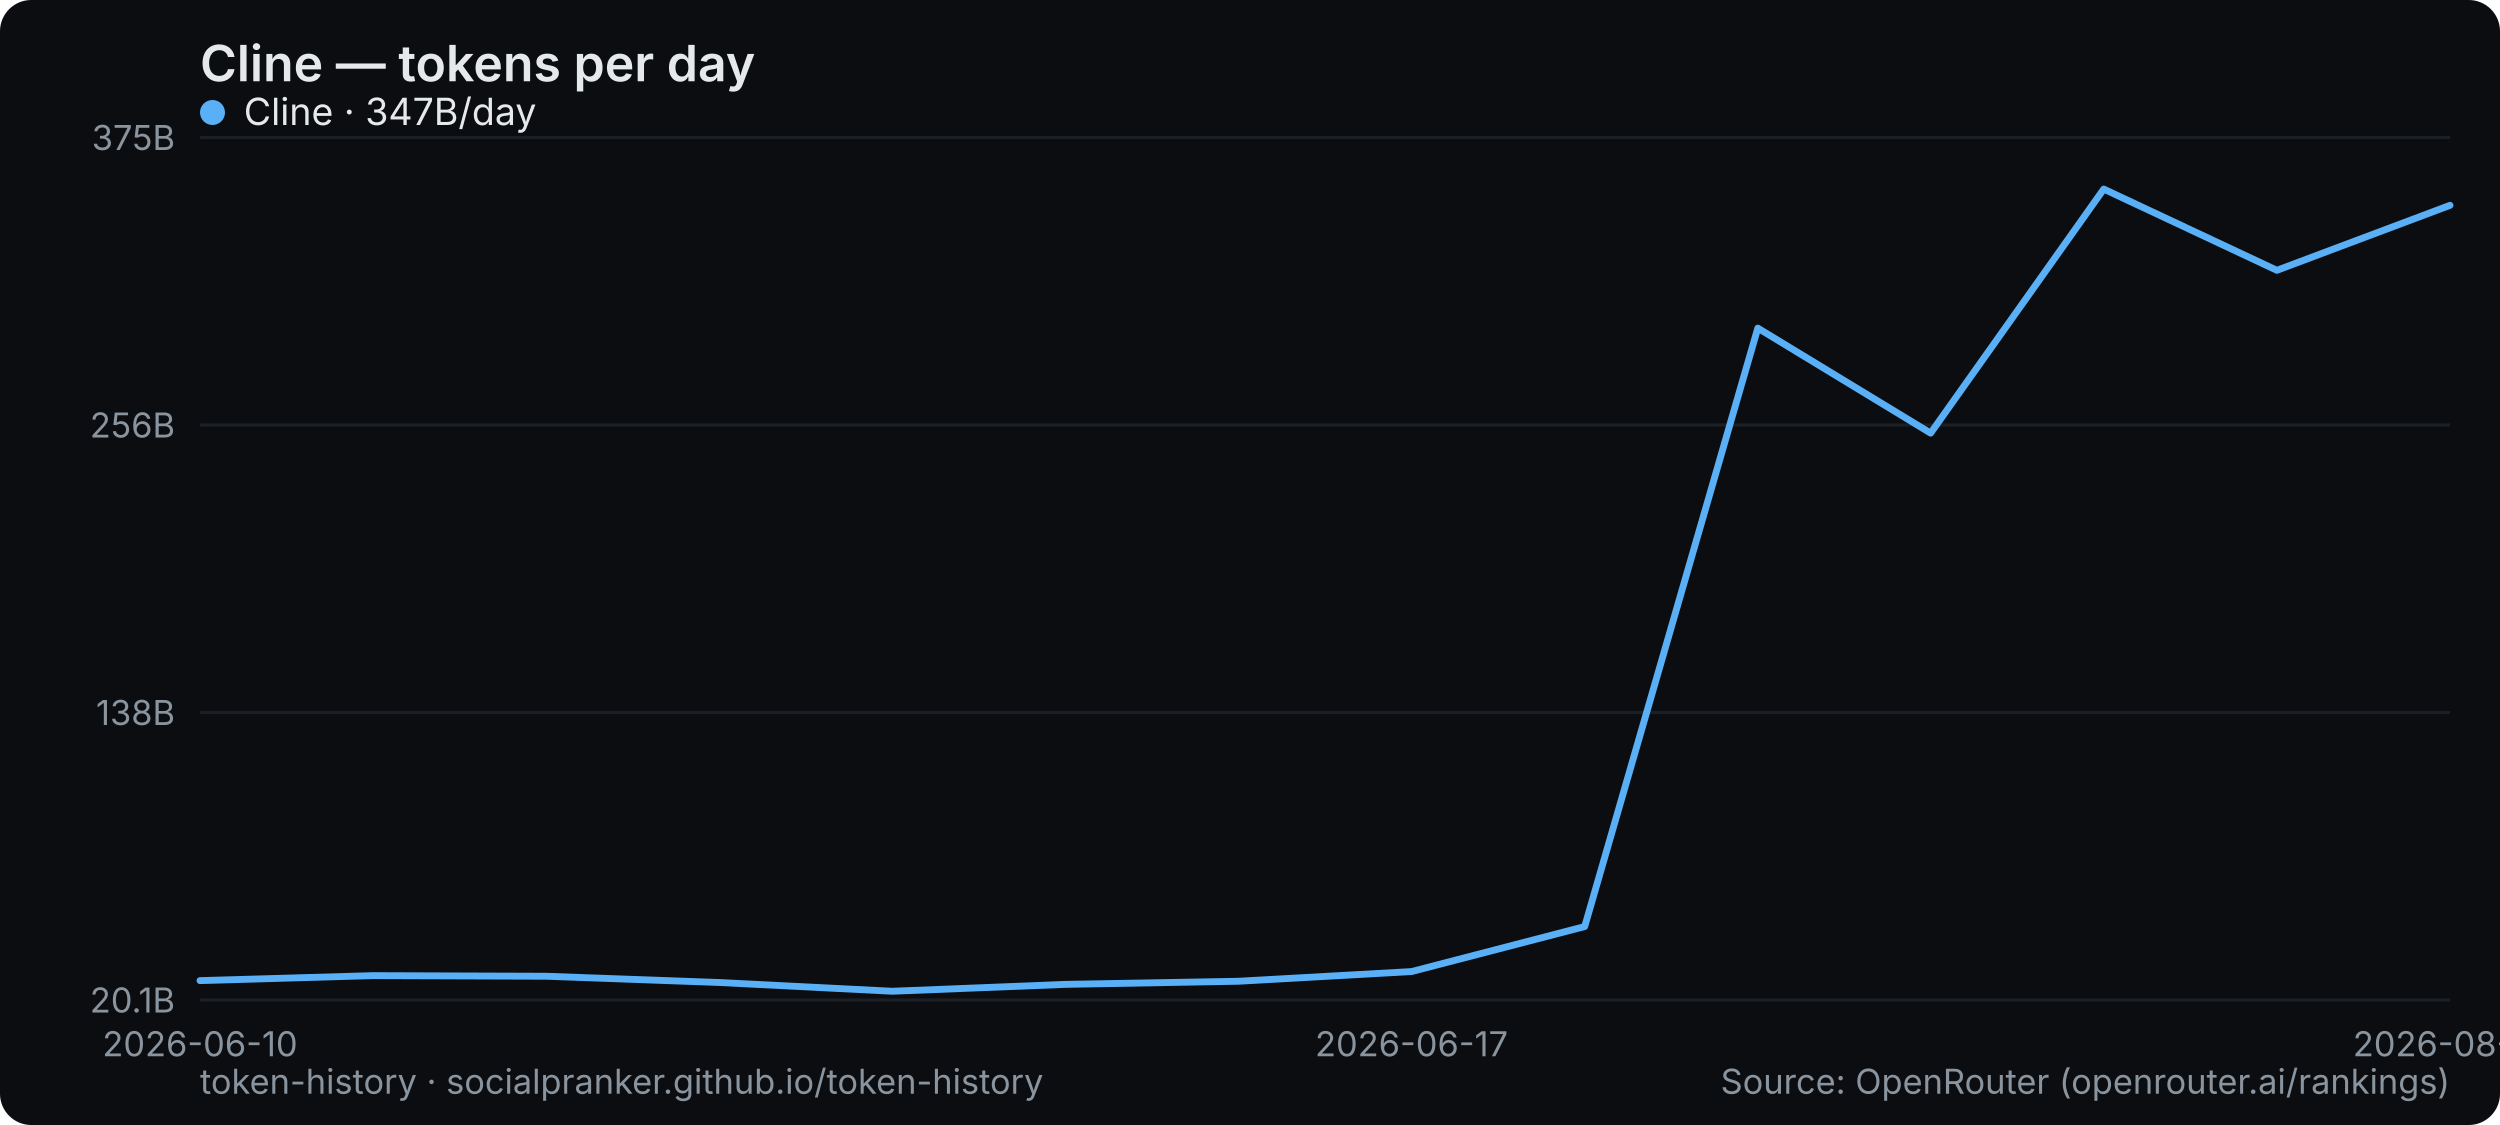
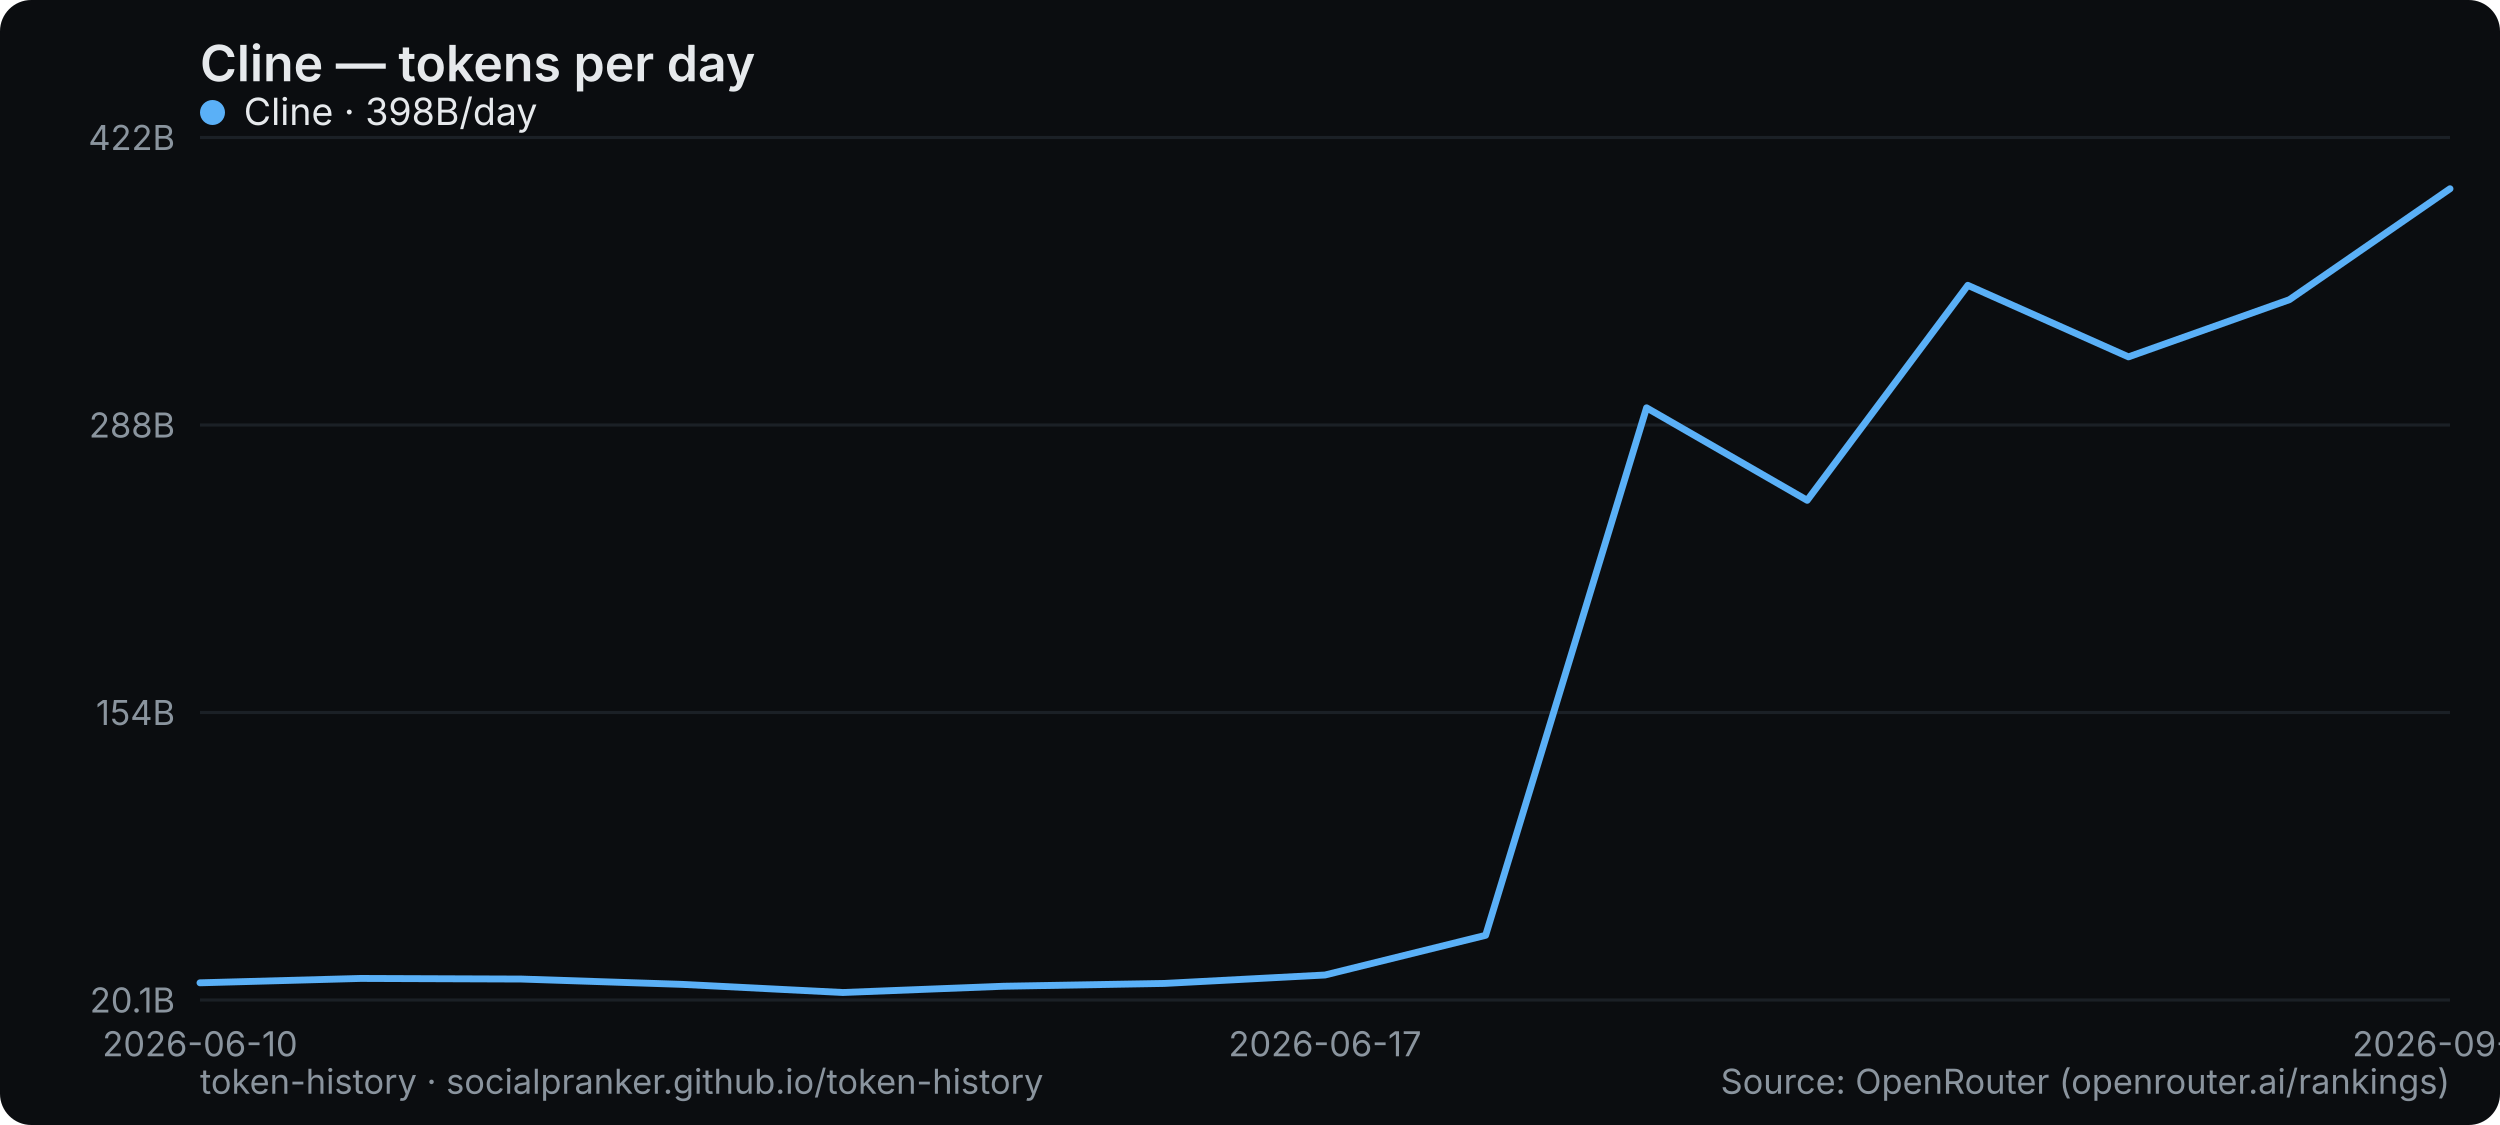
<svg xmlns="http://www.w3.org/2000/svg" width="800" height="360" viewBox="0 0 800 360" role="img" aria-label="Cline — tokens per day">
  <rect width="800" height="360" rx="10" fill="#0b0d10" />
  <text x="64" y="26" font-family="system-ui,-apple-system,Segoe UI,sans-serif" font-size="16" font-weight="600" fill="#e6e9ec">Cline — tokens per day</text>
  <line x1="64" y1="320" x2="784" y2="320" stroke="#1b2026" stroke-width="1" />
  <text x="56" y="324" text-anchor="end" font-family="system-ui,-apple-system,Segoe UI,sans-serif" font-size="11" fill="#8a949e">20.1B</text>
  <line x1="64" y1="228" x2="784" y2="228" stroke="#1b2026" stroke-width="1" />
-   <text x="56" y="232" text-anchor="end" font-family="system-ui,-apple-system,Segoe UI,sans-serif" font-size="11" fill="#8a949e">138B</text>
+   <text x="56" y="232" text-anchor="end" font-family="system-ui,-apple-system,Segoe UI,sans-serif" font-size="11" fill="#8a949e">154B</text>
  <line x1="64" y1="136" x2="784" y2="136" stroke="#1b2026" stroke-width="1" />
-   <text x="56" y="140" text-anchor="end" font-family="system-ui,-apple-system,Segoe UI,sans-serif" font-size="11" fill="#8a949e">256B</text>
+   <text x="56" y="140" text-anchor="end" font-family="system-ui,-apple-system,Segoe UI,sans-serif" font-size="11" fill="#8a949e">288B</text>
  <line x1="64" y1="44" x2="784" y2="44" stroke="#1b2026" stroke-width="1" />
-   <text x="56" y="48" text-anchor="end" font-family="system-ui,-apple-system,Segoe UI,sans-serif" font-size="11" fill="#8a949e">375B</text>
+   <text x="56" y="48" text-anchor="end" font-family="system-ui,-apple-system,Segoe UI,sans-serif" font-size="11" fill="#8a949e">422B</text>
  <text x="64" y="338" text-anchor="middle" font-family="system-ui,-apple-system,Segoe UI,sans-serif" font-size="11" fill="#8a949e">2026-06-10</text>
-   <text x="451.692" y="338" text-anchor="middle" font-family="system-ui,-apple-system,Segoe UI,sans-serif" font-size="11" fill="#8a949e">2026-06-17</text>
-   <text x="784" y="338" text-anchor="middle" font-family="system-ui,-apple-system,Segoe UI,sans-serif" font-size="11" fill="#8a949e">2026-08-31</text>
-   <polyline points="64.0,313.8 119.4,312.2 174.8,312.4 230.2,314.4 285.5,317.2 340.9,315.0 396.3,314.0 451.7,310.9 507.1,296.5 562.5,105.0 617.8,138.6 673.2,60.5 728.6,86.5 784.0,65.7" fill="none" stroke="#5ab0f7" stroke-width="2.2" stroke-linejoin="round" stroke-linecap="round" />
+   <text x="424" y="338" text-anchor="middle" font-family="system-ui,-apple-system,Segoe UI,sans-serif" font-size="11" fill="#8a949e">2026-06-17</text>
+   <text x="784" y="338" text-anchor="middle" font-family="system-ui,-apple-system,Segoe UI,sans-serif" font-size="11" fill="#8a949e">2026-09-01</text>
+   <polyline points="64.0,314.5 115.4,313.1 166.9,313.3 218.3,315.0 269.7,317.6 321.1,315.6 372.6,314.7 424.0,312.0 475.4,299.3 526.9,130.5 578.3,160.1 629.7,91.3 681.1,114.2 732.6,95.9 784.0,60.4" fill="none" stroke="#5ab0f7" stroke-width="2.2" stroke-linejoin="round" stroke-linecap="round" />
  <g font-family="system-ui,-apple-system,Segoe UI,sans-serif" font-size="12">
    <circle cx="68" cy="36" r="4" fill="#5ab0f7" />
-     <text x="78" y="40" fill="#e6e9ec">Cline · 347B/day</text>
+     <text x="78" y="40" fill="#e6e9ec">Cline · 398B/day</text>
  </g>
  <text x="64" y="350" font-family="system-ui,-apple-system,Segoe UI,sans-serif" font-size="11" fill="#8a949e">token-history · socialpranker.github.io/token-history</text>
  <text x="784" y="350" text-anchor="end" font-family="system-ui,-apple-system,Segoe UI,sans-serif" font-size="11" fill="#8a949e">Source: OpenRouter (openrouter.ai/rankings)</text>
</svg>
